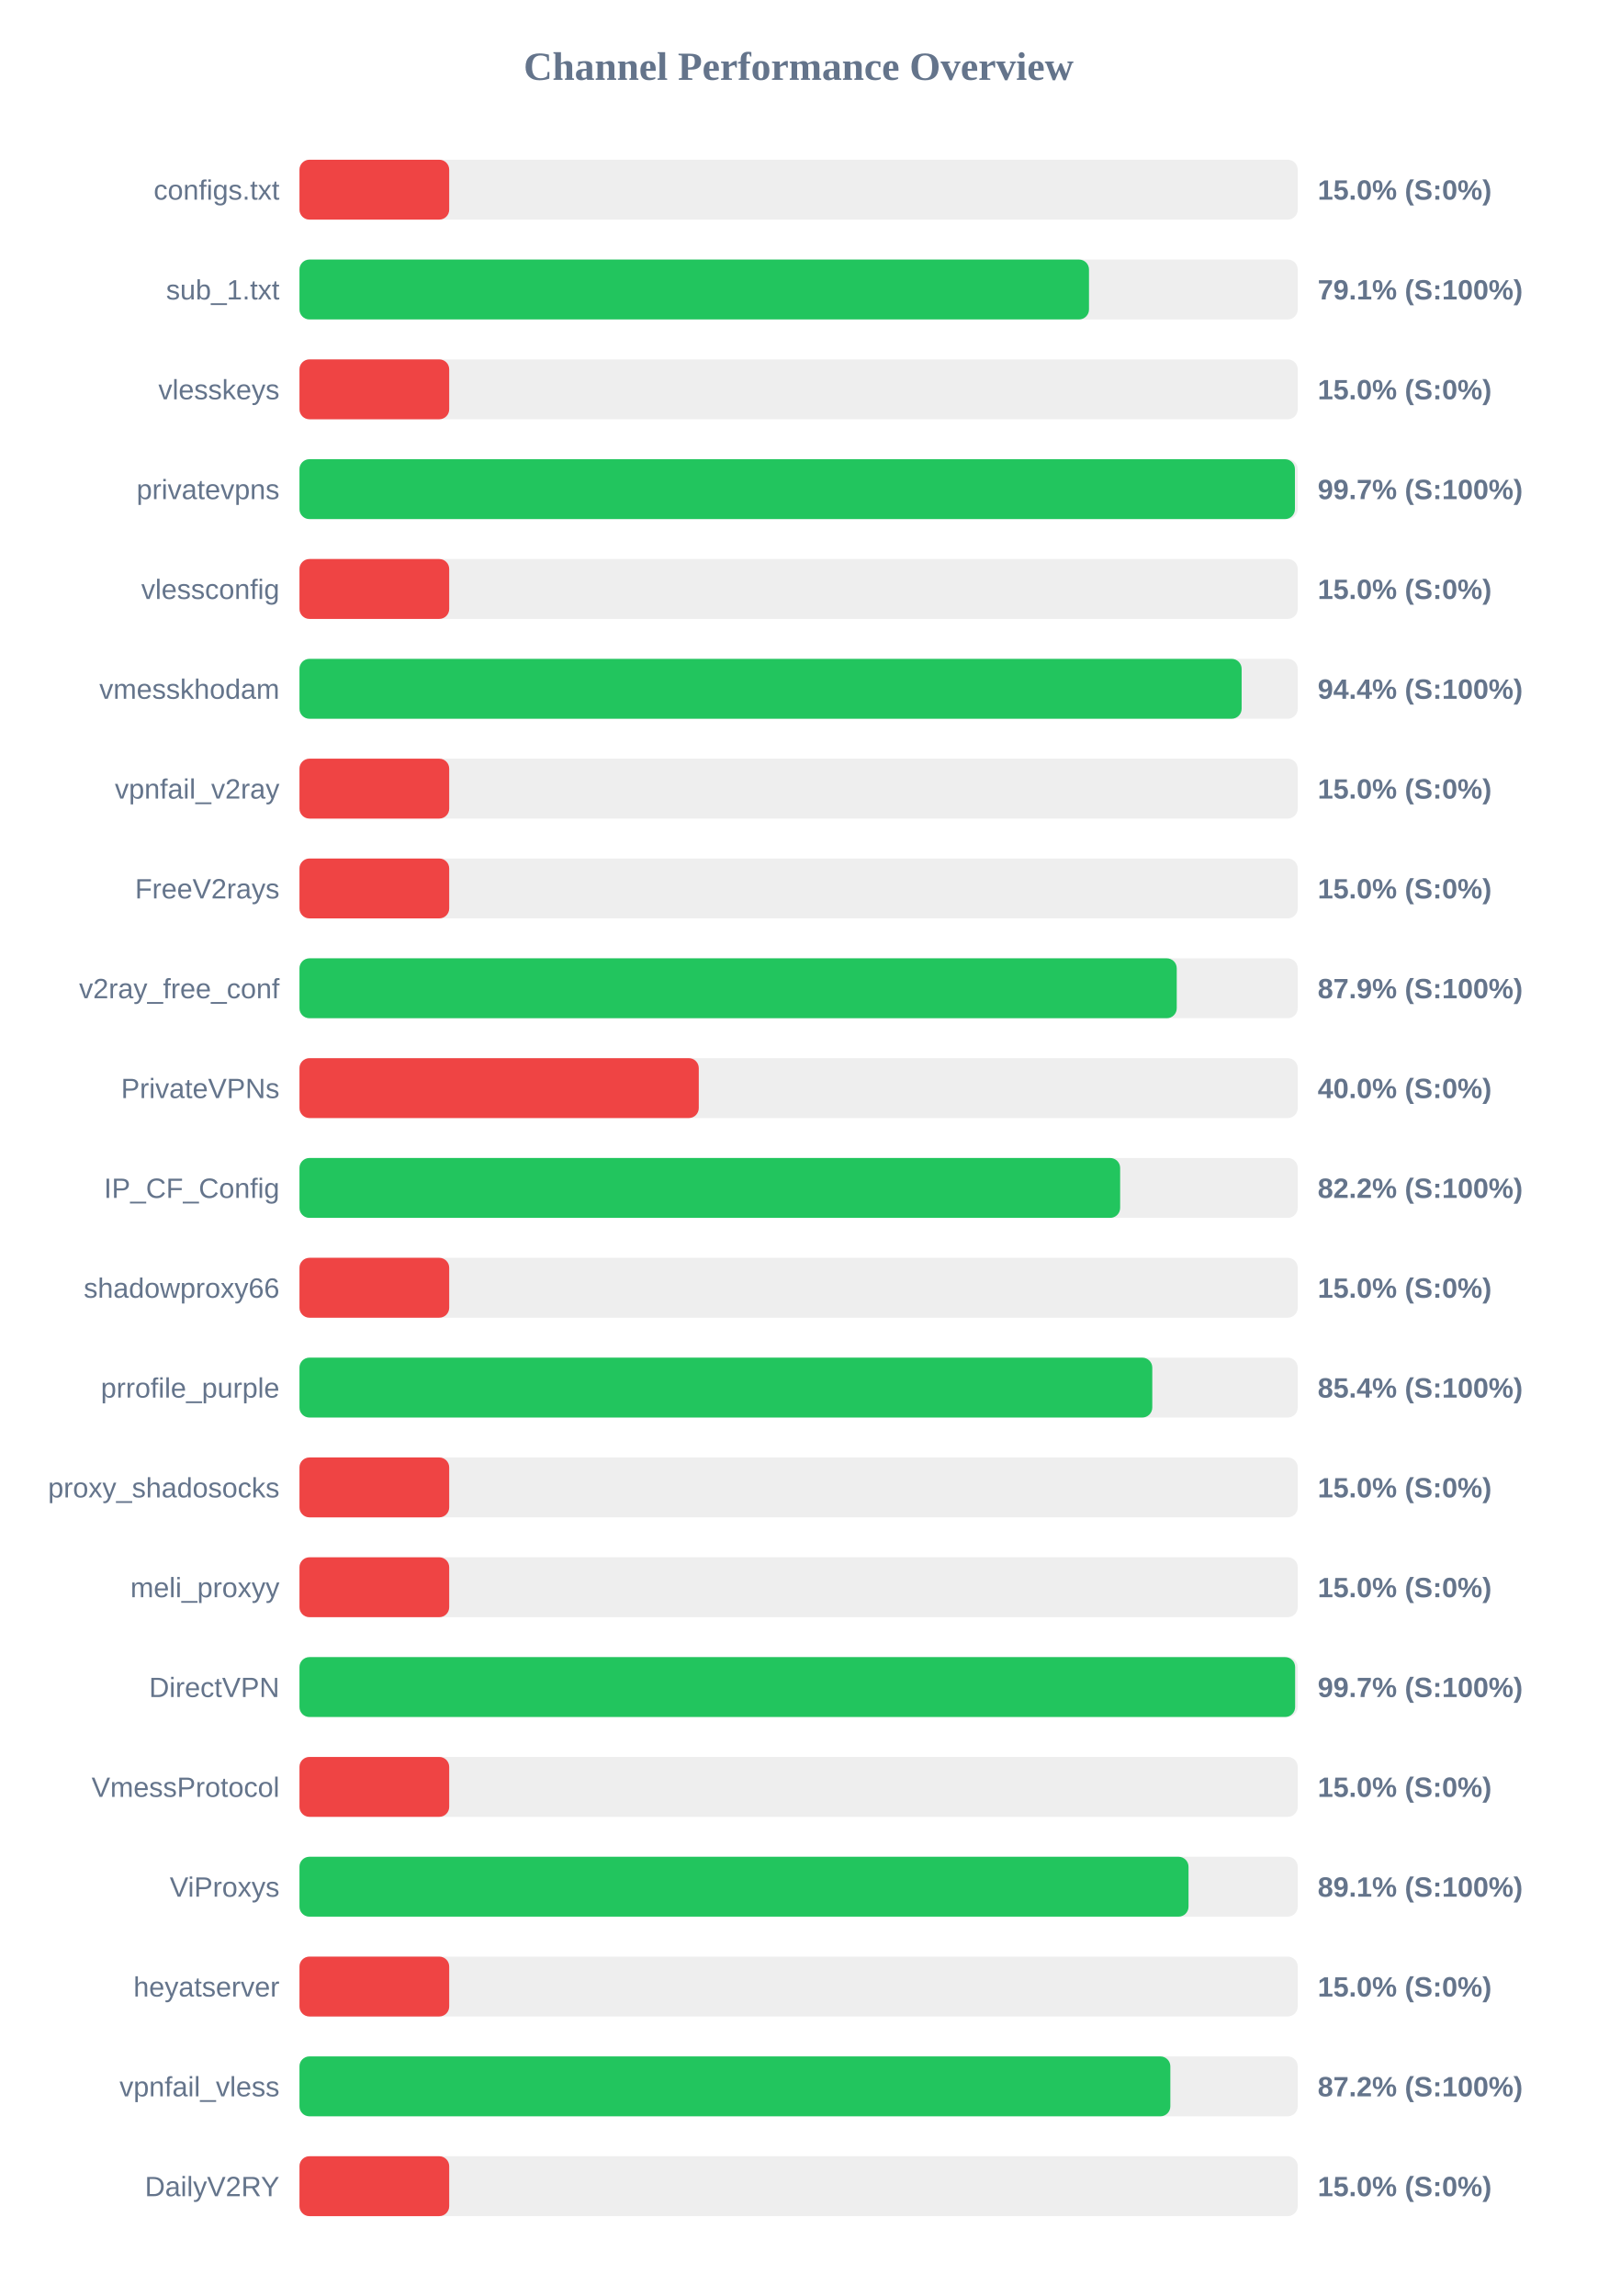
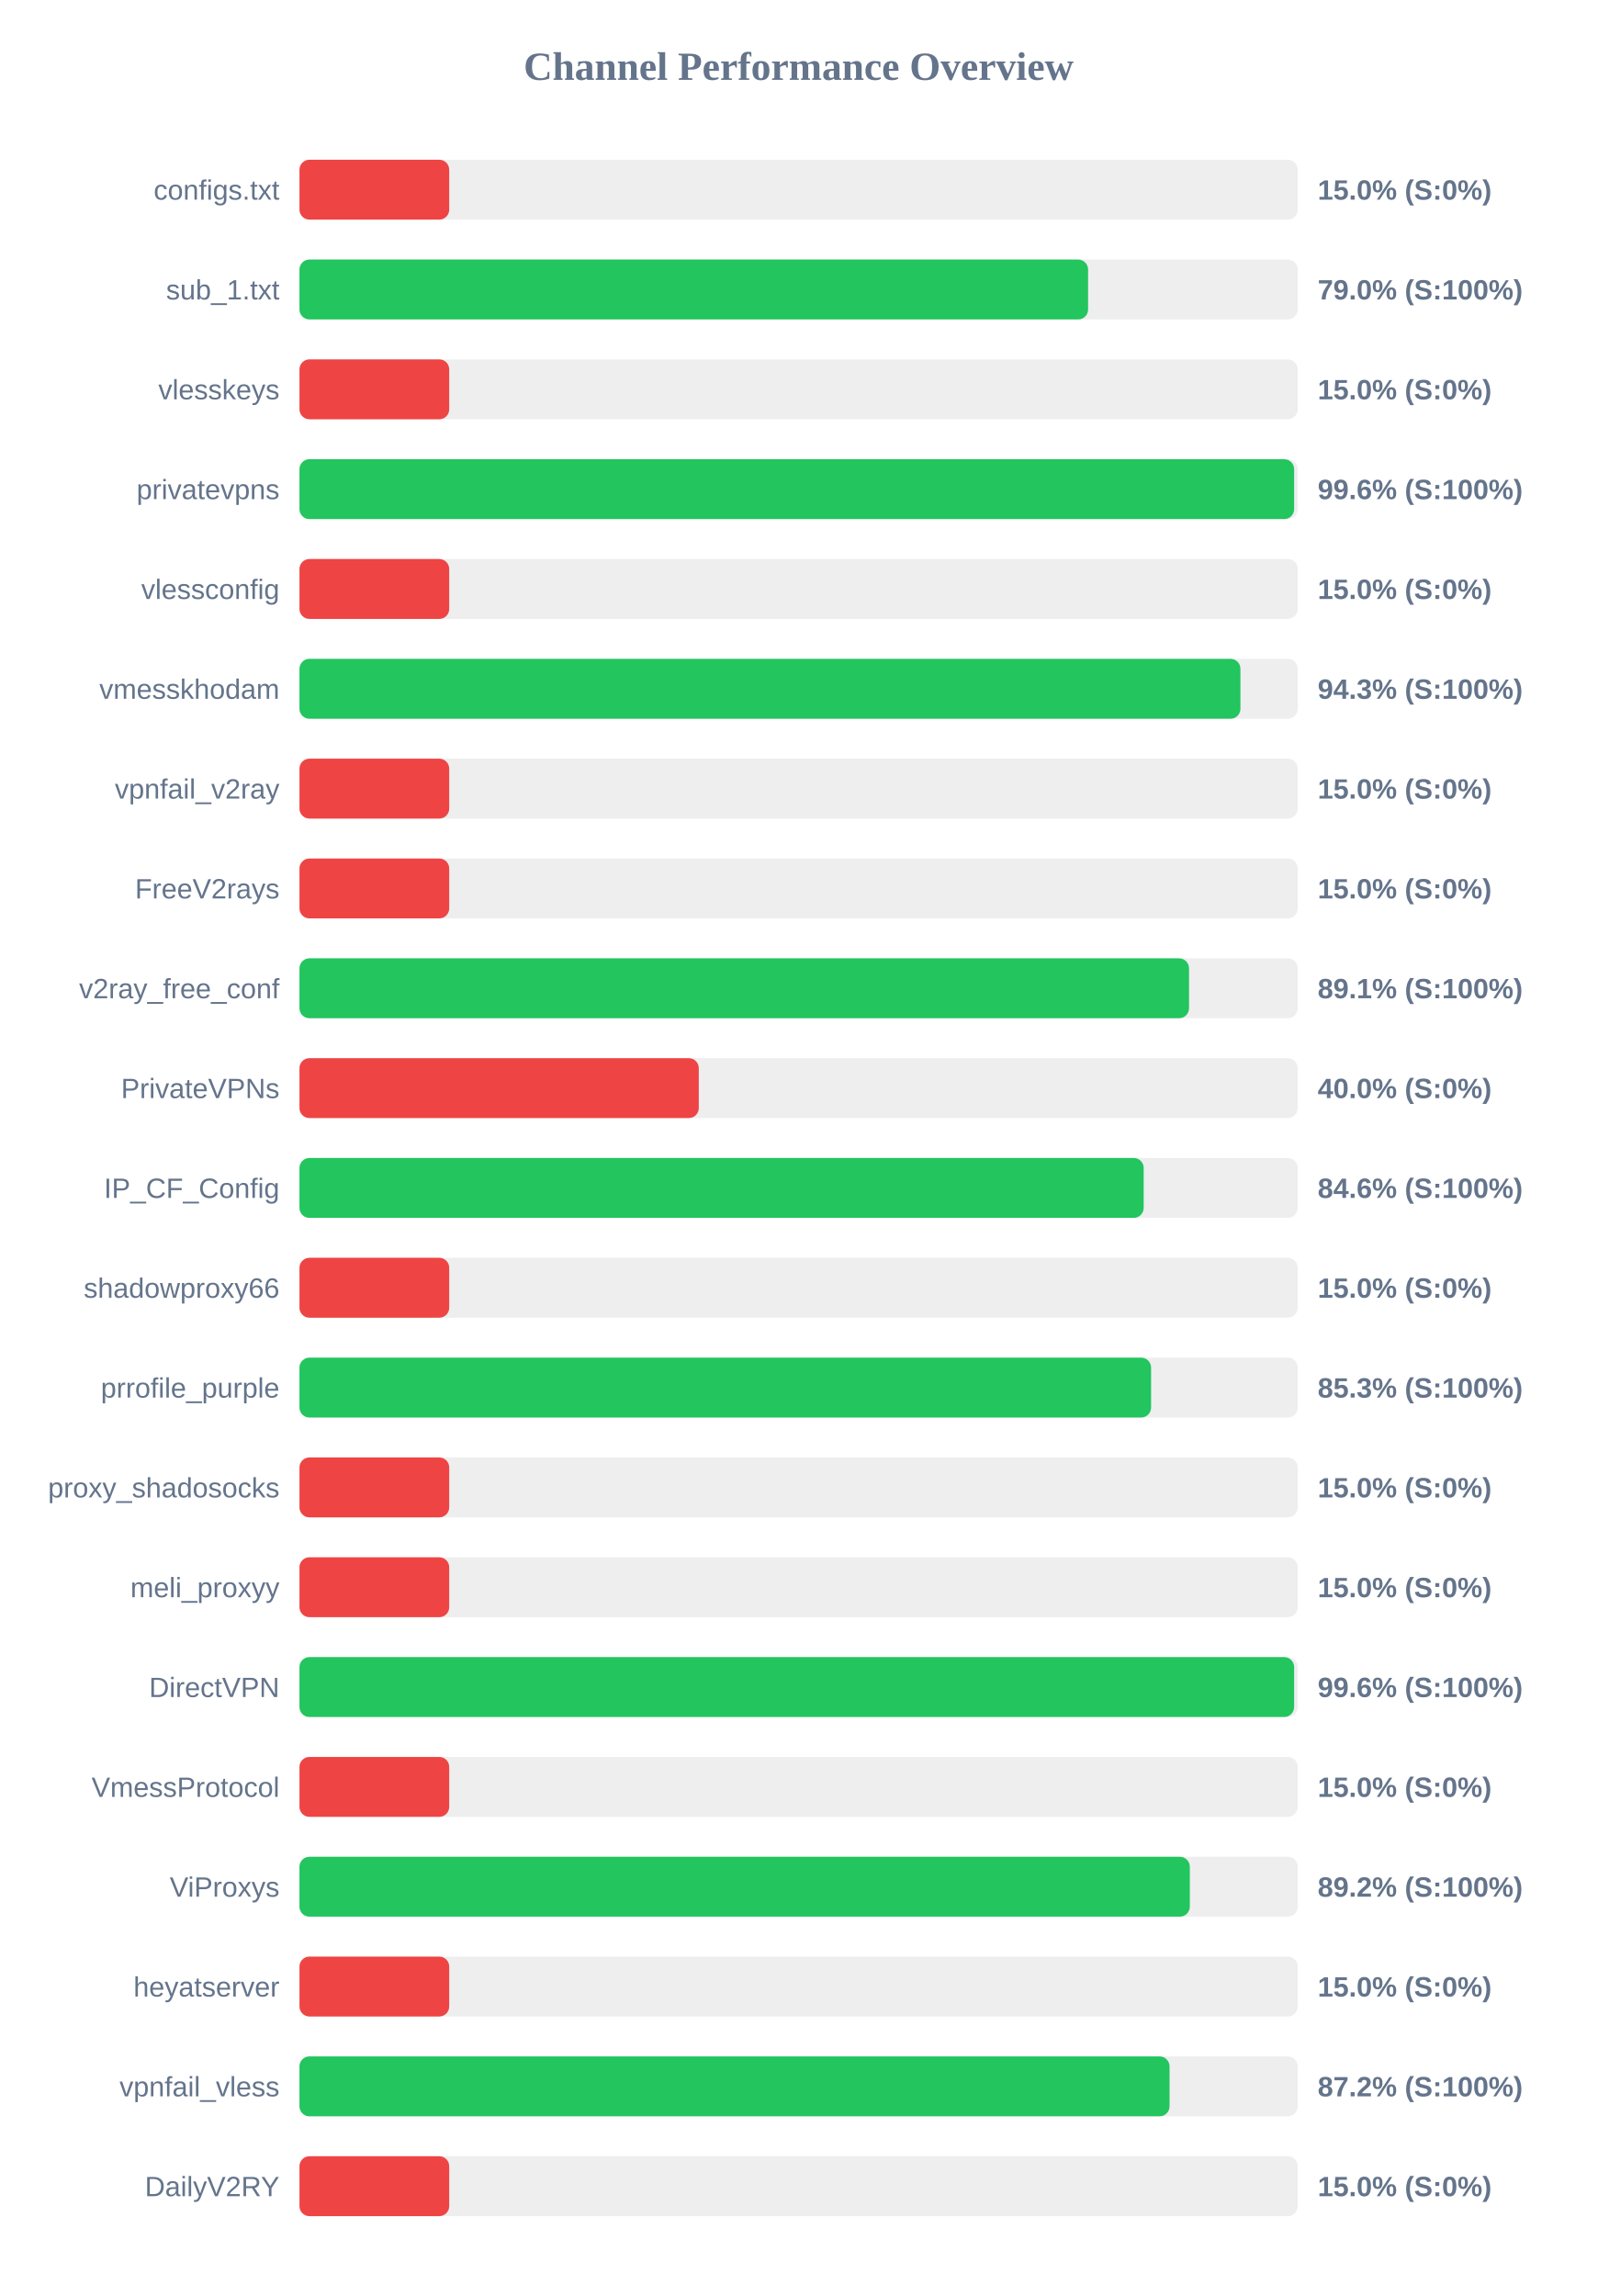
<svg xmlns="http://www.w3.org/2000/svg" width="800" height="1150" version="1.1">
  <style>
        .row { font: 14px Arial; fill: #64748b; }
        .score { font: bold 14px Arial; fill: #64748b; }
    </style>
  <text x="400" y="40" text-anchor="middle" font-size="20px" font-weight="bold" fill="#64748b">Channel Performance Overview</text>
  <rect x="150" y="80" width="500" height="30" fill="#eee" rx="5" />
  <rect x="150" y="80" width="75.0" height="30" fill="#ef4444" rx="5" />
  <text x="140" y="100" text-anchor="end" class="row">configs.txt</text>
  <text x="660" y="100" text-anchor="start" class="score">15.0% (S:0%)</text>
  <rect x="150" y="130" width="500" height="30" fill="#eee" rx="5" />
-   <rect x="150" y="130" width="395.45" height="30" fill="#22c55e" rx="5" />
+   <rect x="150" y="130" width="395.0" height="30" fill="#22c55e" rx="5" />
  <text x="140" y="150" text-anchor="end" class="row">sub_1.txt</text>
-   <text x="660" y="150" text-anchor="start" class="score">79.1% (S:100%)</text>
+   <text x="660" y="150" text-anchor="start" class="score">79.0% (S:100%)</text>
  <rect x="150" y="180" width="500" height="30" fill="#eee" rx="5" />
  <rect x="150" y="180" width="75.0" height="30" fill="#ef4444" rx="5" />
  <text x="140" y="200" text-anchor="end" class="row">vlesskeys</text>
  <text x="660" y="200" text-anchor="start" class="score">15.0% (S:0%)</text>
  <rect x="150" y="230" width="500" height="30" fill="#eee" rx="5" />
-   <rect x="150" y="230" width="498.6" height="30" fill="#22c55e" rx="5" />
+   <rect x="150" y="230" width="498.2" height="30" fill="#22c55e" rx="5" />
  <text x="140" y="250" text-anchor="end" class="row">privatevpns</text>
-   <text x="660" y="250" text-anchor="start" class="score">99.7% (S:100%)</text>
+   <text x="660" y="250" text-anchor="start" class="score">99.6% (S:100%)</text>
  <rect x="150" y="280" width="500" height="30" fill="#eee" rx="5" />
  <rect x="150" y="280" width="75.0" height="30" fill="#ef4444" rx="5" />
  <text x="140" y="300" text-anchor="end" class="row">vlessconfig</text>
  <text x="660" y="300" text-anchor="start" class="score">15.0% (S:0%)</text>
  <rect x="150" y="330" width="500" height="30" fill="#eee" rx="5" />
-   <rect x="150" y="330" width="471.9" height="30" fill="#22c55e" rx="5" />
+   <rect x="150" y="330" width="471.3" height="30" fill="#22c55e" rx="5" />
  <text x="140" y="350" text-anchor="end" class="row">vmesskhodam</text>
-   <text x="660" y="350" text-anchor="start" class="score">94.4% (S:100%)</text>
+   <text x="660" y="350" text-anchor="start" class="score">94.3% (S:100%)</text>
  <rect x="150" y="380" width="500" height="30" fill="#eee" rx="5" />
  <rect x="150" y="380" width="75.0" height="30" fill="#ef4444" rx="5" />
  <text x="140" y="400" text-anchor="end" class="row">vpnfail_v2ray</text>
  <text x="660" y="400" text-anchor="start" class="score">15.0% (S:0%)</text>
  <rect x="150" y="430" width="500" height="30" fill="#eee" rx="5" />
  <rect x="150" y="430" width="75.0" height="30" fill="#ef4444" rx="5" />
  <text x="140" y="450" text-anchor="end" class="row">FreeV2rays</text>
  <text x="660" y="450" text-anchor="start" class="score">15.0% (S:0%)</text>
  <rect x="150" y="480" width="500" height="30" fill="#eee" rx="5" />
-   <rect x="150" y="480" width="439.4" height="30" fill="#22c55e" rx="5" />
+   <rect x="150" y="480" width="445.55" height="30" fill="#22c55e" rx="5" />
  <text x="140" y="500" text-anchor="end" class="row">v2ray_free_conf</text>
-   <text x="660" y="500" text-anchor="start" class="score">87.9% (S:100%)</text>
+   <text x="660" y="500" text-anchor="start" class="score">89.1% (S:100%)</text>
  <rect x="150" y="530" width="500" height="30" fill="#eee" rx="5" />
  <rect x="150" y="530" width="200.0" height="30" fill="#ef4444" rx="5" />
  <text x="140" y="550" text-anchor="end" class="row">PrivateVPNs</text>
  <text x="660" y="550" text-anchor="start" class="score">40.0% (S:0%)</text>
  <rect x="150" y="580" width="500" height="30" fill="#eee" rx="5" />
-   <rect x="150" y="580" width="411.05" height="30" fill="#22c55e" rx="5" />
+   <rect x="150" y="580" width="422.85" height="30" fill="#22c55e" rx="5" />
  <text x="140" y="600" text-anchor="end" class="row">IP_CF_Config</text>
-   <text x="660" y="600" text-anchor="start" class="score">82.2% (S:100%)</text>
+   <text x="660" y="600" text-anchor="start" class="score">84.6% (S:100%)</text>
  <rect x="150" y="630" width="500" height="30" fill="#eee" rx="5" />
  <rect x="150" y="630" width="75.0" height="30" fill="#ef4444" rx="5" />
  <text x="140" y="650" text-anchor="end" class="row">shadowproxy66</text>
  <text x="660" y="650" text-anchor="start" class="score">15.0% (S:0%)</text>
  <rect x="150" y="680" width="500" height="30" fill="#eee" rx="5" />
-   <rect x="150" y="680" width="427.15" height="30" fill="#22c55e" rx="5" />
+   <rect x="150" y="680" width="426.55" height="30" fill="#22c55e" rx="5" />
  <text x="140" y="700" text-anchor="end" class="row">prrofile_purple</text>
-   <text x="660" y="700" text-anchor="start" class="score">85.4% (S:100%)</text>
+   <text x="660" y="700" text-anchor="start" class="score">85.3% (S:100%)</text>
  <rect x="150" y="730" width="500" height="30" fill="#eee" rx="5" />
  <rect x="150" y="730" width="75.0" height="30" fill="#ef4444" rx="5" />
  <text x="140" y="750" text-anchor="end" class="row">proxy_shadosocks</text>
  <text x="660" y="750" text-anchor="start" class="score">15.0% (S:0%)</text>
  <rect x="150" y="780" width="500" height="30" fill="#eee" rx="5" />
  <rect x="150" y="780" width="75.0" height="30" fill="#ef4444" rx="5" />
  <text x="140" y="800" text-anchor="end" class="row">meli_proxyy</text>
  <text x="660" y="800" text-anchor="start" class="score">15.0% (S:0%)</text>
  <rect x="150" y="830" width="500" height="30" fill="#eee" rx="5" />
-   <rect x="150" y="830" width="498.7" height="30" fill="#22c55e" rx="5" />
+   <rect x="150" y="830" width="498.2" height="30" fill="#22c55e" rx="5" />
  <text x="140" y="850" text-anchor="end" class="row">DirectVPN</text>
-   <text x="660" y="850" text-anchor="start" class="score">99.7% (S:100%)</text>
+   <text x="660" y="850" text-anchor="start" class="score">99.6% (S:100%)</text>
  <rect x="150" y="880" width="500" height="30" fill="#eee" rx="5" />
  <rect x="150" y="880" width="75.0" height="30" fill="#ef4444" rx="5" />
  <text x="140" y="900" text-anchor="end" class="row">VmessProtocol</text>
  <text x="660" y="900" text-anchor="start" class="score">15.0% (S:0%)</text>
  <rect x="150" y="930" width="500" height="30" fill="#eee" rx="5" />
-   <rect x="150" y="930" width="445.3" height="30" fill="#22c55e" rx="5" />
+   <rect x="150" y="930" width="445.95" height="30" fill="#22c55e" rx="5" />
  <text x="140" y="950" text-anchor="end" class="row">ViProxys</text>
-   <text x="660" y="950" text-anchor="start" class="score">89.1% (S:100%)</text>
+   <text x="660" y="950" text-anchor="start" class="score">89.2% (S:100%)</text>
  <rect x="150" y="980" width="500" height="30" fill="#eee" rx="5" />
  <rect x="150" y="980" width="75.0" height="30" fill="#ef4444" rx="5" />
  <text x="140" y="1000" text-anchor="end" class="row">heyatserver</text>
  <text x="660" y="1000" text-anchor="start" class="score">15.0% (S:0%)</text>
  <rect x="150" y="1030" width="500" height="30" fill="#eee" rx="5" />
-   <rect x="150" y="1030" width="436.2" height="30" fill="#22c55e" rx="5" />
+   <rect x="150" y="1030" width="435.8" height="30" fill="#22c55e" rx="5" />
  <text x="140" y="1050" text-anchor="end" class="row">vpnfail_vless</text>
  <text x="660" y="1050" text-anchor="start" class="score">87.2% (S:100%)</text>
  <rect x="150" y="1080" width="500" height="30" fill="#eee" rx="5" />
  <rect x="150" y="1080" width="75.0" height="30" fill="#ef4444" rx="5" />
  <text x="140" y="1100" text-anchor="end" class="row">DailyV2RY</text>
  <text x="660" y="1100" text-anchor="start" class="score">15.0% (S:0%)</text>
</svg>
